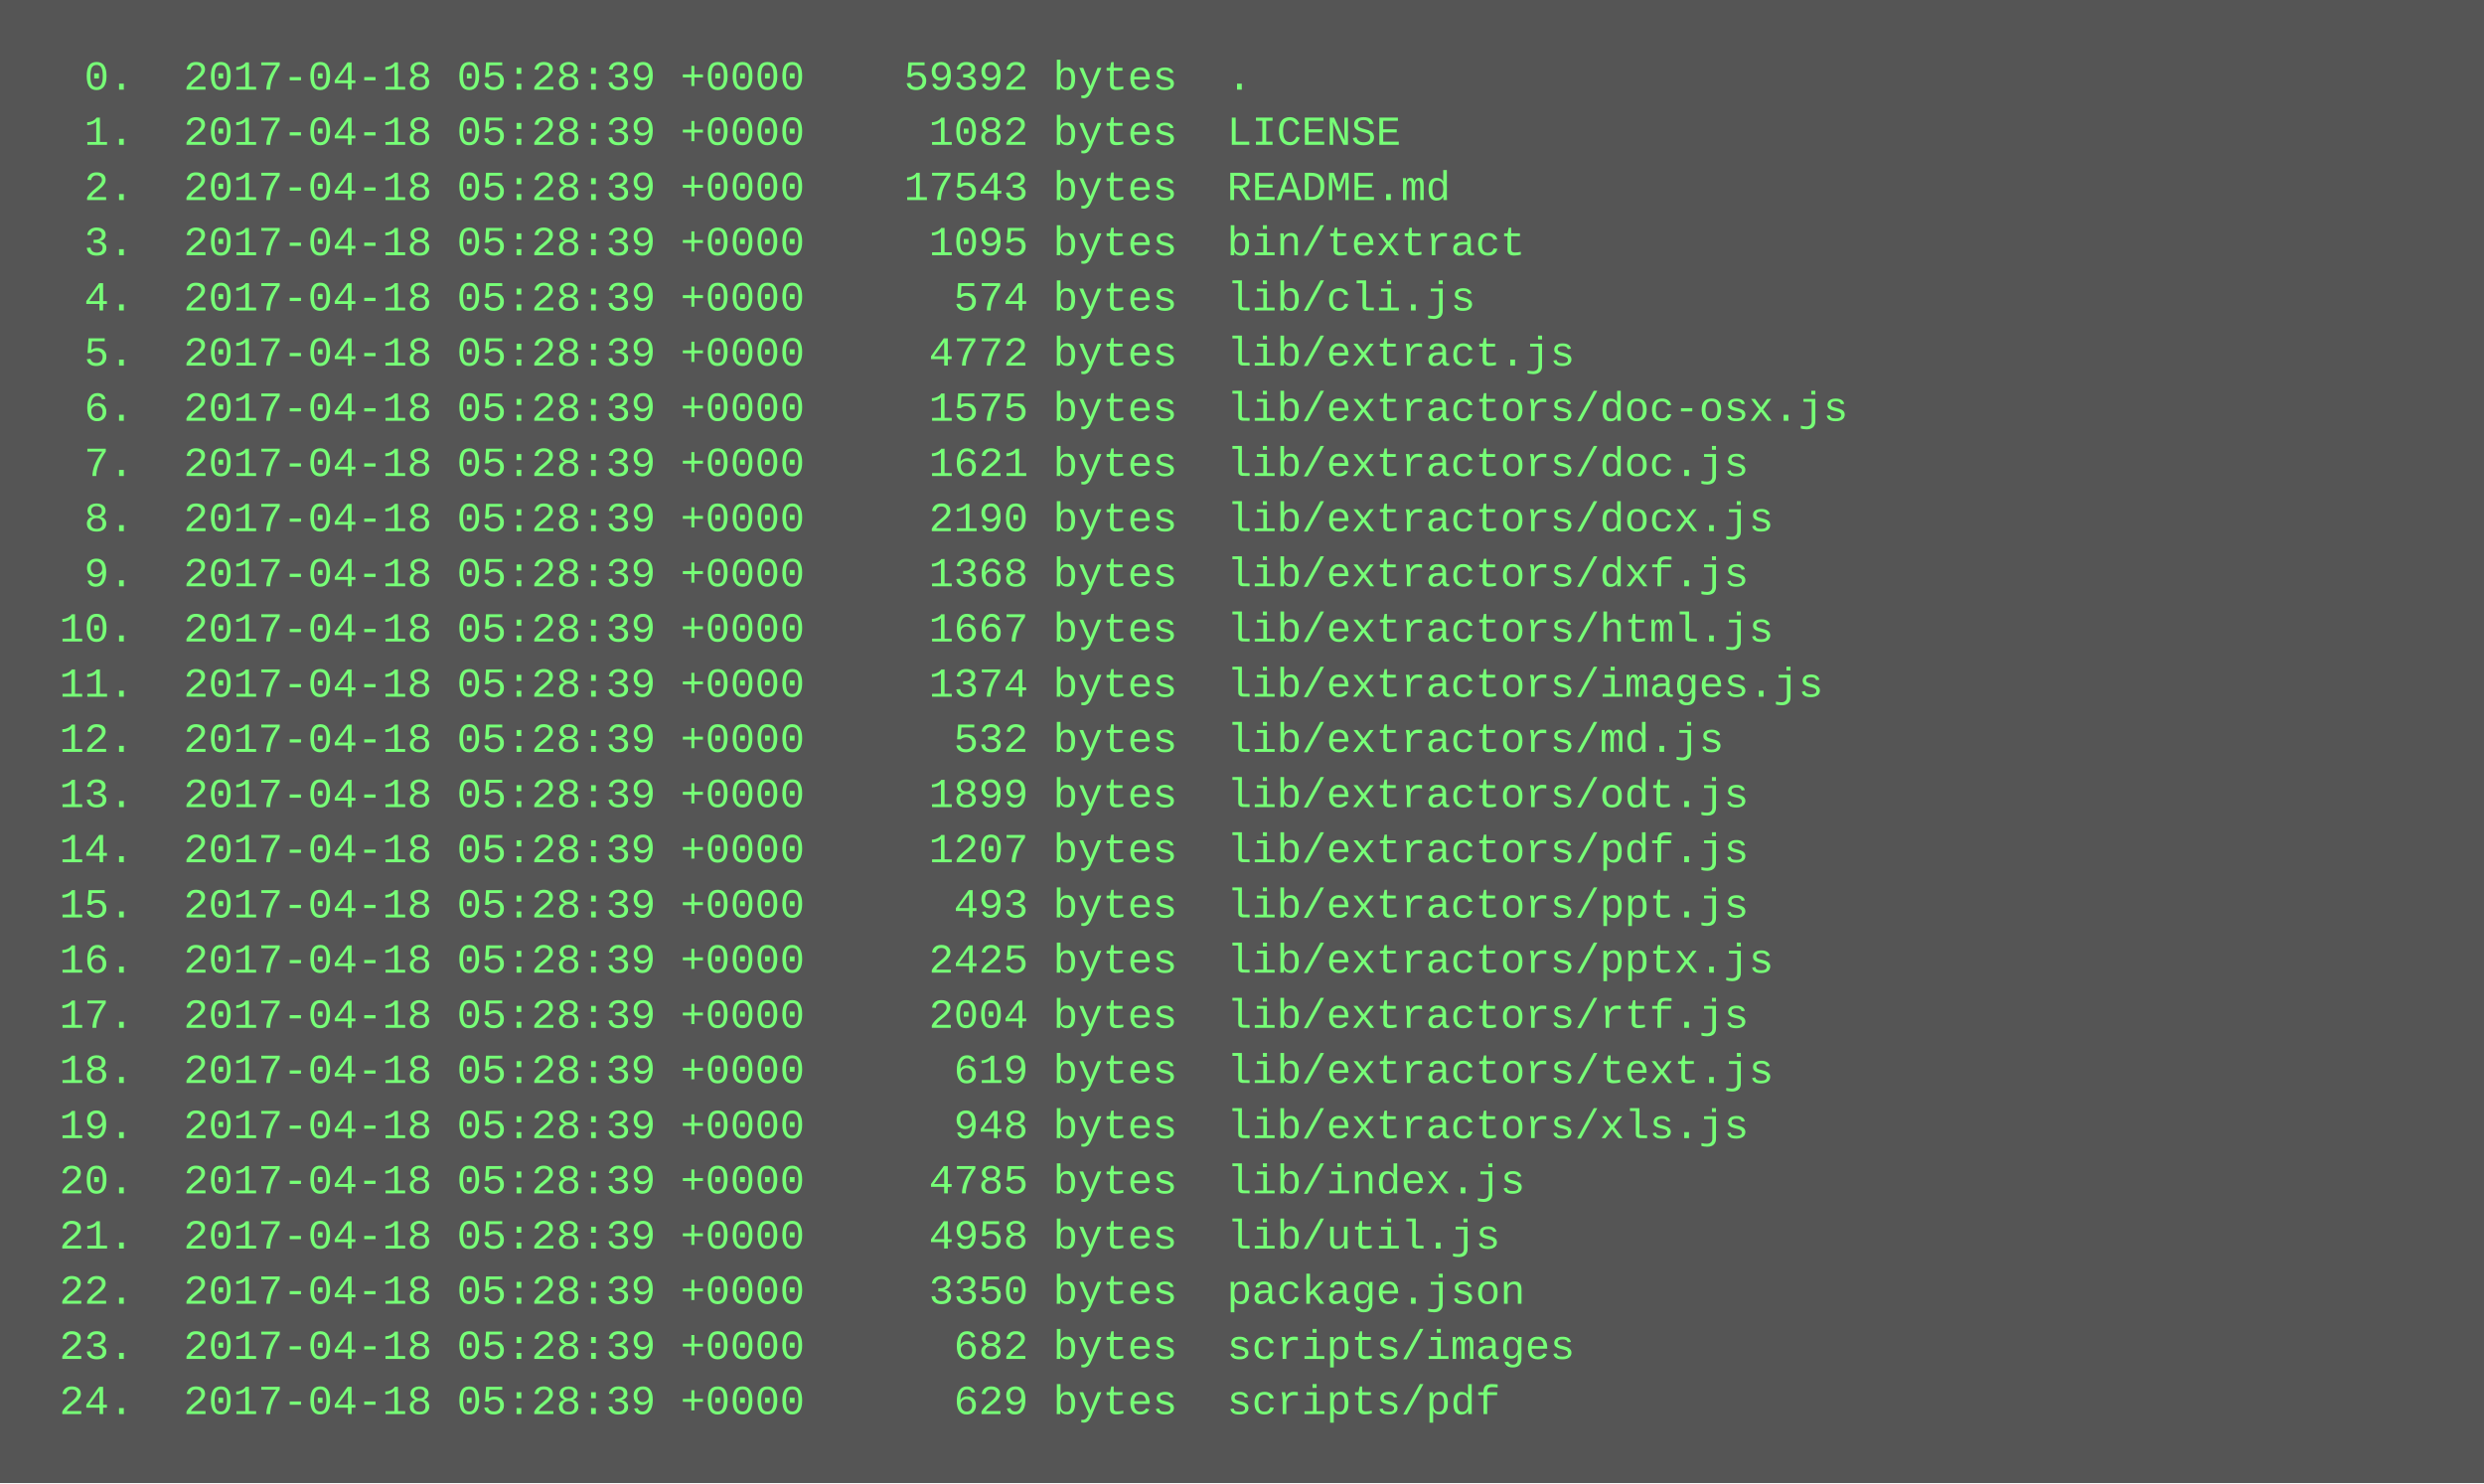
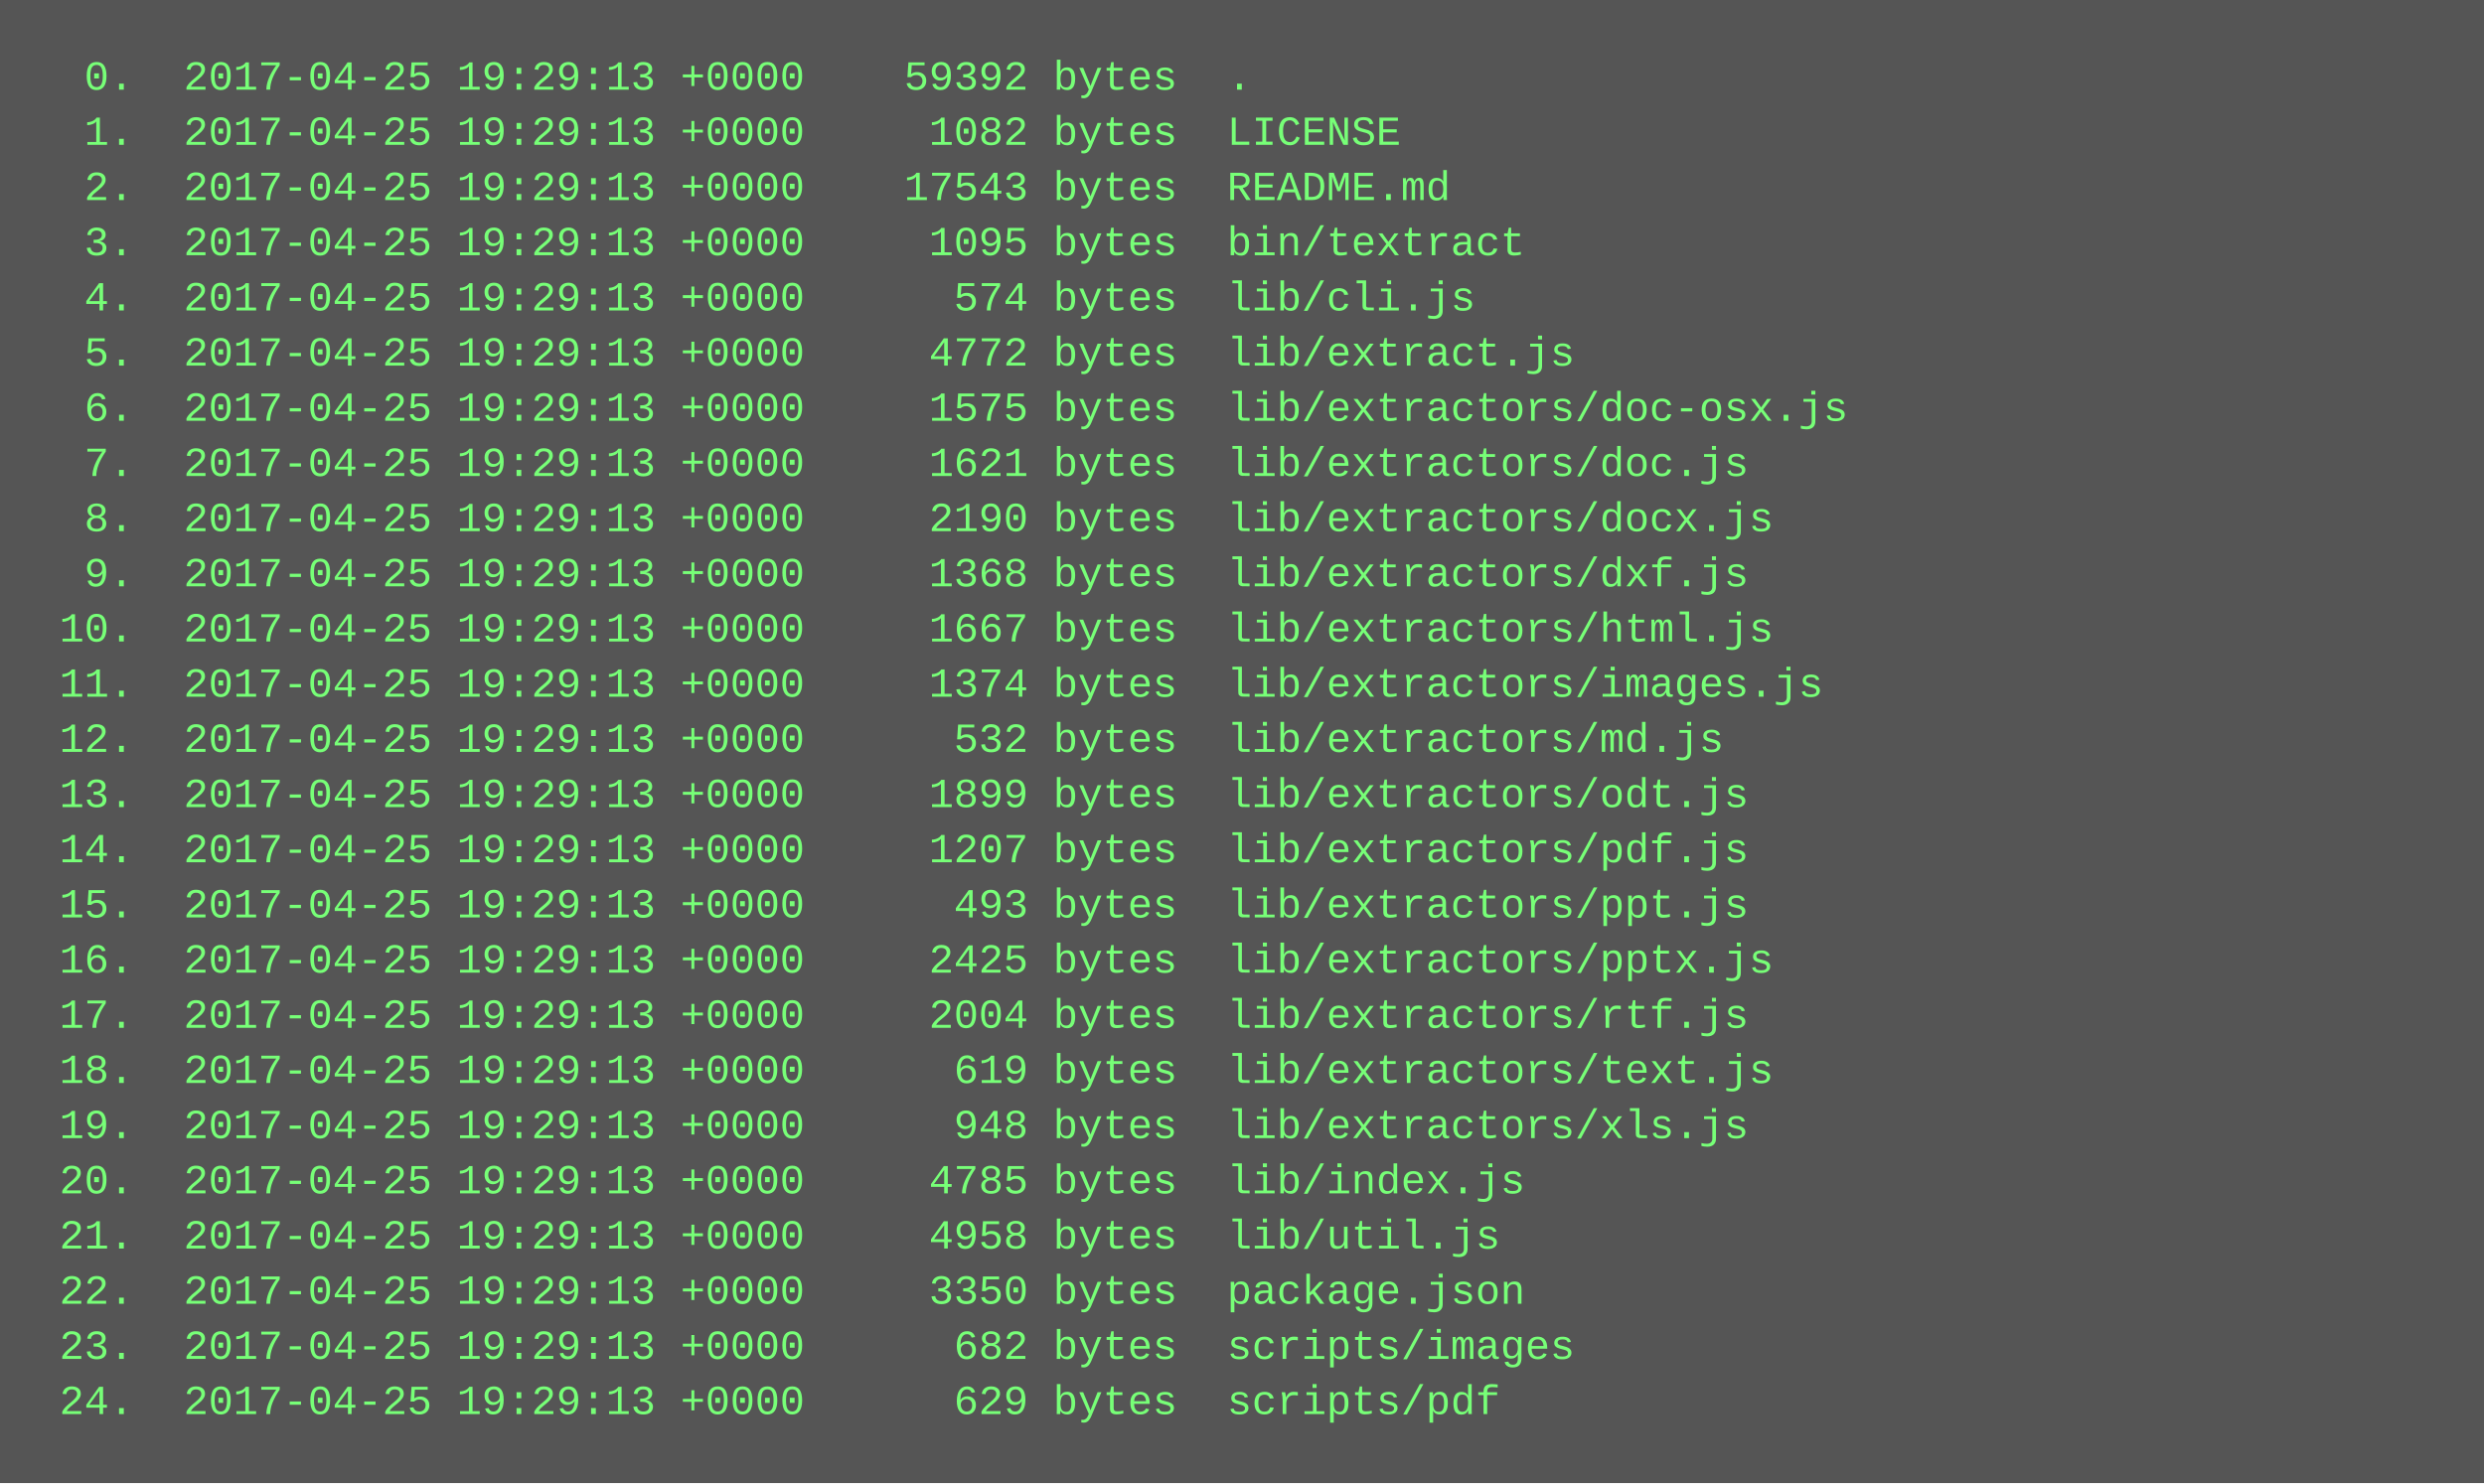
<svg xmlns="http://www.w3.org/2000/svg" height="430" width="720">
  <rect height="430" fill="#555" width="720" />
  <text fill="#7f7" font-family="Courier New" font-size="12" xml:space="preserve">
-     <tspan x="10" y="26">  0.  2017-04-18 05:28:39 +0000    59392 bytes  .</tspan>
-     <tspan x="10" y="42">  1.  2017-04-18 05:28:39 +0000     1082 bytes  LICENSE</tspan>
-     <tspan x="10" y="58">  2.  2017-04-18 05:28:39 +0000    17543 bytes  README.md</tspan>
-     <tspan x="10" y="74">  3.  2017-04-18 05:28:39 +0000     1095 bytes  bin/textract</tspan>
-     <tspan x="10" y="90">  4.  2017-04-18 05:28:39 +0000      574 bytes  lib/cli.js</tspan>
-     <tspan x="10" y="106">  5.  2017-04-18 05:28:39 +0000     4772 bytes  lib/extract.js</tspan>
-     <tspan x="10" y="122">  6.  2017-04-18 05:28:39 +0000     1575 bytes  lib/extractors/doc-osx.js</tspan>
-     <tspan x="10" y="138">  7.  2017-04-18 05:28:39 +0000     1621 bytes  lib/extractors/doc.js</tspan>
-     <tspan x="10" y="154">  8.  2017-04-18 05:28:39 +0000     2190 bytes  lib/extractors/docx.js</tspan>
-     <tspan x="10" y="170">  9.  2017-04-18 05:28:39 +0000     1368 bytes  lib/extractors/dxf.js</tspan>
-     <tspan x="10" y="186"> 10.  2017-04-18 05:28:39 +0000     1667 bytes  lib/extractors/html.js</tspan>
-     <tspan x="10" y="202"> 11.  2017-04-18 05:28:39 +0000     1374 bytes  lib/extractors/images.js</tspan>
-     <tspan x="10" y="218"> 12.  2017-04-18 05:28:39 +0000      532 bytes  lib/extractors/md.js</tspan>
-     <tspan x="10" y="234"> 13.  2017-04-18 05:28:39 +0000     1899 bytes  lib/extractors/odt.js</tspan>
-     <tspan x="10" y="250"> 14.  2017-04-18 05:28:39 +0000     1207 bytes  lib/extractors/pdf.js</tspan>
-     <tspan x="10" y="266"> 15.  2017-04-18 05:28:39 +0000      493 bytes  lib/extractors/ppt.js</tspan>
-     <tspan x="10" y="282"> 16.  2017-04-18 05:28:39 +0000     2425 bytes  lib/extractors/pptx.js</tspan>
-     <tspan x="10" y="298"> 17.  2017-04-18 05:28:39 +0000     2004 bytes  lib/extractors/rtf.js</tspan>
-     <tspan x="10" y="314"> 18.  2017-04-18 05:28:39 +0000      619 bytes  lib/extractors/text.js</tspan>
-     <tspan x="10" y="330"> 19.  2017-04-18 05:28:39 +0000      948 bytes  lib/extractors/xls.js</tspan>
-     <tspan x="10" y="346"> 20.  2017-04-18 05:28:39 +0000     4785 bytes  lib/index.js</tspan>
-     <tspan x="10" y="362"> 21.  2017-04-18 05:28:39 +0000     4958 bytes  lib/util.js</tspan>
-     <tspan x="10" y="378"> 22.  2017-04-18 05:28:39 +0000     3350 bytes  package.json</tspan>
-     <tspan x="10" y="394"> 23.  2017-04-18 05:28:39 +0000      682 bytes  scripts/images</tspan>
-     <tspan x="10" y="410"> 24.  2017-04-18 05:28:39 +0000      629 bytes  scripts/pdf</tspan>
+     <tspan x="10" y="26">  0.  2017-04-25 19:29:13 +0000    59392 bytes  .</tspan>
+     <tspan x="10" y="42">  1.  2017-04-25 19:29:13 +0000     1082 bytes  LICENSE</tspan>
+     <tspan x="10" y="58">  2.  2017-04-25 19:29:13 +0000    17543 bytes  README.md</tspan>
+     <tspan x="10" y="74">  3.  2017-04-25 19:29:13 +0000     1095 bytes  bin/textract</tspan>
+     <tspan x="10" y="90">  4.  2017-04-25 19:29:13 +0000      574 bytes  lib/cli.js</tspan>
+     <tspan x="10" y="106">  5.  2017-04-25 19:29:13 +0000     4772 bytes  lib/extract.js</tspan>
+     <tspan x="10" y="122">  6.  2017-04-25 19:29:13 +0000     1575 bytes  lib/extractors/doc-osx.js</tspan>
+     <tspan x="10" y="138">  7.  2017-04-25 19:29:13 +0000     1621 bytes  lib/extractors/doc.js</tspan>
+     <tspan x="10" y="154">  8.  2017-04-25 19:29:13 +0000     2190 bytes  lib/extractors/docx.js</tspan>
+     <tspan x="10" y="170">  9.  2017-04-25 19:29:13 +0000     1368 bytes  lib/extractors/dxf.js</tspan>
+     <tspan x="10" y="186"> 10.  2017-04-25 19:29:13 +0000     1667 bytes  lib/extractors/html.js</tspan>
+     <tspan x="10" y="202"> 11.  2017-04-25 19:29:13 +0000     1374 bytes  lib/extractors/images.js</tspan>
+     <tspan x="10" y="218"> 12.  2017-04-25 19:29:13 +0000      532 bytes  lib/extractors/md.js</tspan>
+     <tspan x="10" y="234"> 13.  2017-04-25 19:29:13 +0000     1899 bytes  lib/extractors/odt.js</tspan>
+     <tspan x="10" y="250"> 14.  2017-04-25 19:29:13 +0000     1207 bytes  lib/extractors/pdf.js</tspan>
+     <tspan x="10" y="266"> 15.  2017-04-25 19:29:13 +0000      493 bytes  lib/extractors/ppt.js</tspan>
+     <tspan x="10" y="282"> 16.  2017-04-25 19:29:13 +0000     2425 bytes  lib/extractors/pptx.js</tspan>
+     <tspan x="10" y="298"> 17.  2017-04-25 19:29:13 +0000     2004 bytes  lib/extractors/rtf.js</tspan>
+     <tspan x="10" y="314"> 18.  2017-04-25 19:29:13 +0000      619 bytes  lib/extractors/text.js</tspan>
+     <tspan x="10" y="330"> 19.  2017-04-25 19:29:13 +0000      948 bytes  lib/extractors/xls.js</tspan>
+     <tspan x="10" y="346"> 20.  2017-04-25 19:29:13 +0000     4785 bytes  lib/index.js</tspan>
+     <tspan x="10" y="362"> 21.  2017-04-25 19:29:13 +0000     4958 bytes  lib/util.js</tspan>
+     <tspan x="10" y="378"> 22.  2017-04-25 19:29:13 +0000     3350 bytes  package.json</tspan>
+     <tspan x="10" y="394"> 23.  2017-04-25 19:29:13 +0000      682 bytes  scripts/images</tspan>
+     <tspan x="10" y="410"> 24.  2017-04-25 19:29:13 +0000      629 bytes  scripts/pdf</tspan>
  </text>
</svg>
